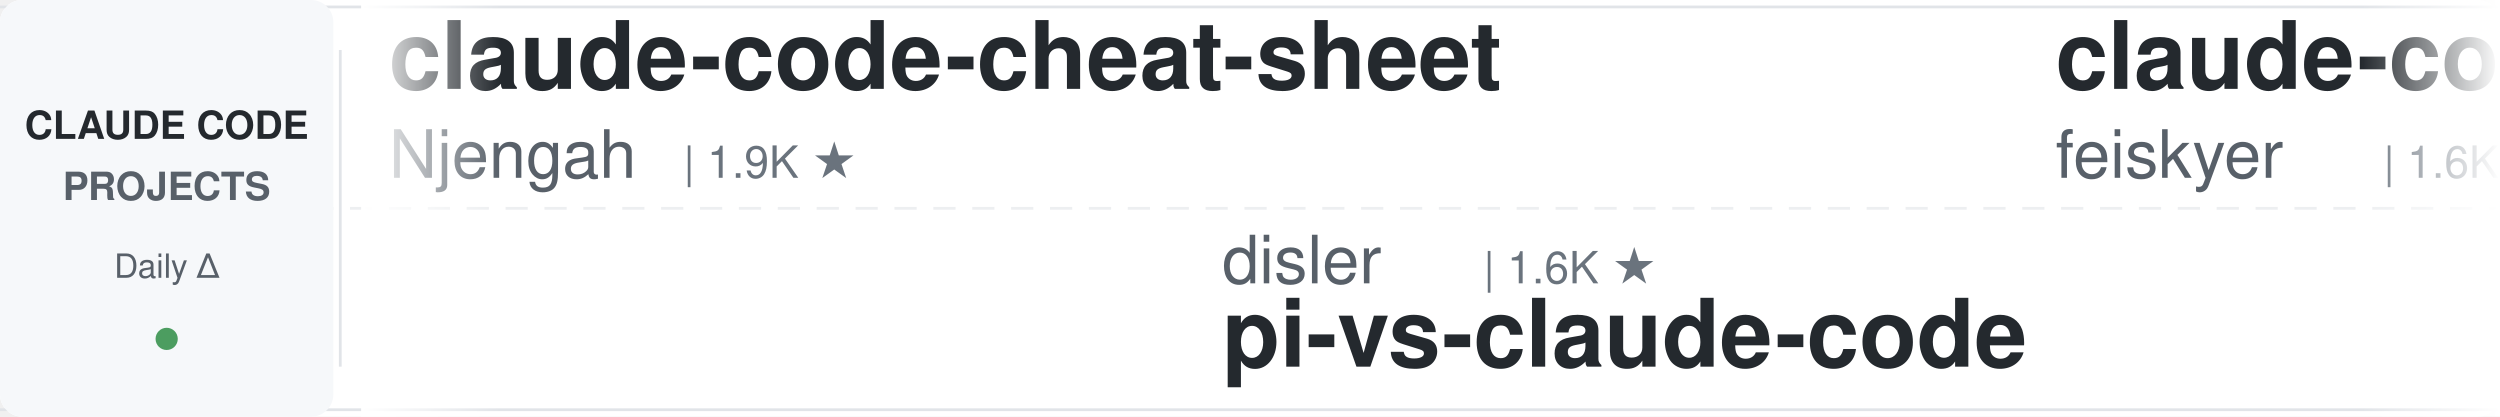
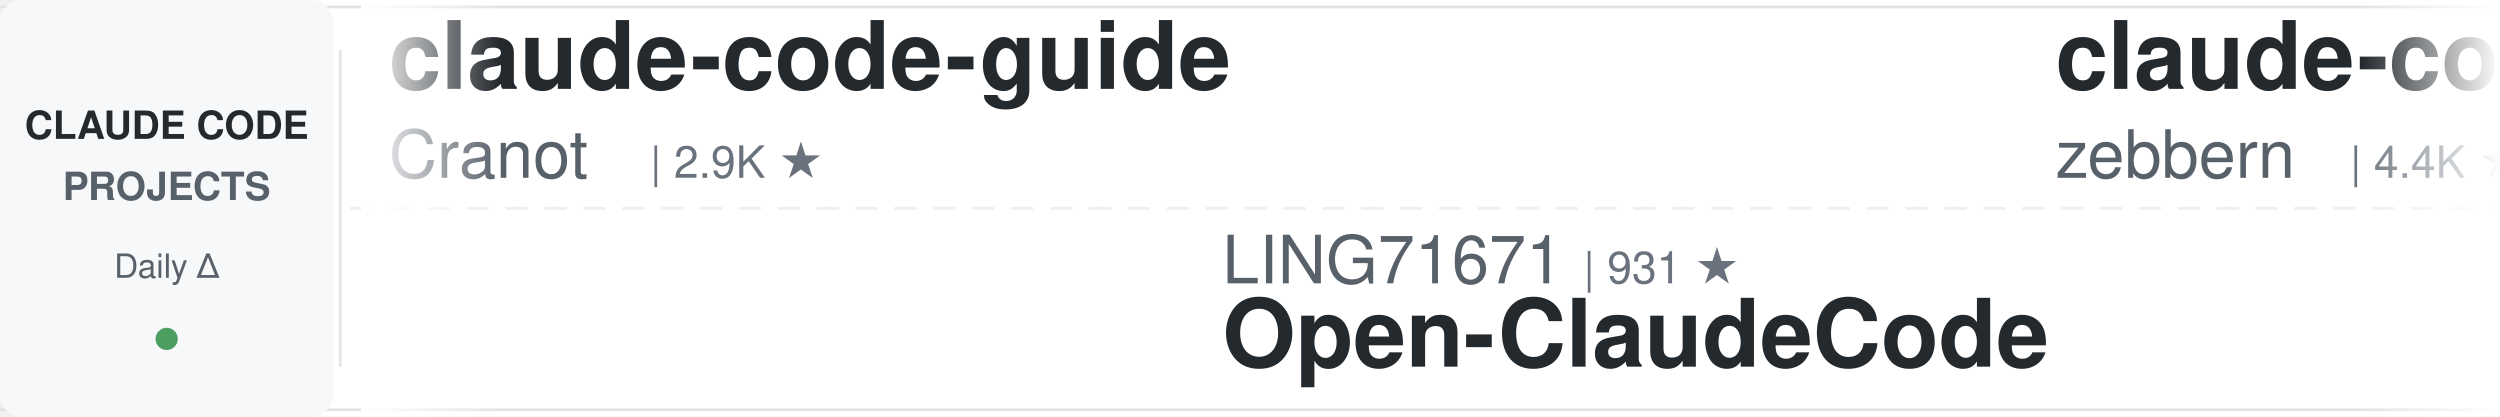
<svg xmlns="http://www.w3.org/2000/svg" width="900" height="150">
  <defs>
    <linearGradient id="leftFade" x1="0%" y1="0%" x2="100%" y2="0%">
      <stop offset="0%" style="stop-color:#ffffff;stop-opacity:1" />
      <stop offset="100%" style="stop-color:#ffffff;stop-opacity:0" />
    </linearGradient>
    <linearGradient id="rightFade" x1="0%" y1="0%" x2="100%" y2="0%">
      <stop offset="0%" style="stop-color:#ffffff;stop-opacity:0" />
      <stop offset="100%" style="stop-color:#ffffff;stop-opacity:1" />
    </linearGradient>
  </defs>
  <rect width="900" height="150" fill="#ffffff" rx="8" />
  <rect x="0" y="2" width="900" height="1" fill="#e1e4e8" />
  <rect x="0" y="147" width="900" height="1" fill="#e1e4e8" />
  <line x1="0" y1="75" x2="900" y2="75" stroke="#e1e4e8" stroke-width="1" stroke-dasharray="8 6" opacity="0.6" />
  <rect x="0" y="0" width="120" height="150" fill="#f6f8fa" rx="8" />
  <text x="60" y="50" font-family="-apple-system, BlinkMacSystemFont, 'Segoe UI', Helvetica, Arial, sans-serif" font-size="14" font-weight="600" fill="#24292e" text-anchor="middle">CLAUDE CODE</text>
  <text x="60" y="72" font-family="-apple-system, BlinkMacSystemFont, 'Segoe UI', Helvetica, Arial, sans-serif" font-size="14" font-weight="600" fill="#586069" text-anchor="middle">PROJECTS</text>
  <text x="60" y="100" font-family="-apple-system, BlinkMacSystemFont, 'Segoe UI', Helvetica, Arial, sans-serif" font-size="12" font-weight="500" fill="#586069" text-anchor="middle">Daily Δ</text>
  <circle cx="60" cy="122" r="4" fill="#22863a" opacity="0.8" />
  <rect x="122" y="18" width="1" height="114" fill="#e1e4e8" />
  <clipPath id="tickerClip">
    <rect x="130" y="0" width="770" height="150" />
  </clipPath>
  <g clip-path="url(#tickerClip)">
    <g id="tickerItems">
      <animateTransform attributeName="transform" attributeType="XML" type="translate" from="0 0" to="-3000 0" dur="54s" repeatCount="indefinite" />
      <g transform="translate(0, 0)">
-         <text x="140" y="32" font-family="-apple-system, BlinkMacSystemFont, 'Segoe UI', Helvetica, Arial, sans-serif" font-size="34" font-weight="600" fill="#24292e">claude-code-cheat-sheet</text>
-         <text x="140" y="64" font-family="-apple-system, BlinkMacSystemFont, 'Segoe UI', Helvetica, Arial, sans-serif" font-size="24" font-weight="400" fill="#586069">Njengah</text>
-         <text x="246" y="64" font-family="-apple-system, BlinkMacSystemFont, 'Segoe UI', Helvetica, Arial, sans-serif" font-size="16" font-weight="500" fill="#6a737d">| 1.9K ★</text>
+         <text x="140" y="32" font-family="-apple-system, BlinkMacSystemFont, 'Segoe UI', Helvetica, Arial, sans-serif" font-size="34" font-weight="600" fill="#24292e">claude-code-guide</text>
+         <text x="140" y="64" font-family="-apple-system, BlinkMacSystemFont, 'Segoe UI', Helvetica, Arial, sans-serif" font-size="24" font-weight="400" fill="#586069">Cranot</text>
+         <text x="234" y="64" font-family="-apple-system, BlinkMacSystemFont, 'Segoe UI', Helvetica, Arial, sans-serif" font-size="16" font-weight="500" fill="#6a737d">| 2.9K ★</text>
      </g>
      <g transform="translate(300, 0)">
-         <text x="140" y="102" font-family="-apple-system, BlinkMacSystemFont, 'Segoe UI', Helvetica, Arial, sans-serif" font-size="24" font-weight="400" fill="#586069">disler</text>
-         <text x="234" y="102" font-family="-apple-system, BlinkMacSystemFont, 'Segoe UI', Helvetica, Arial, sans-serif" font-size="16" font-weight="500" fill="#6a737d">| 1.6K ★</text>
-         <text x="140" y="132" font-family="-apple-system, BlinkMacSystemFont, 'Segoe UI', Helvetica, Arial, sans-serif" font-size="34" font-weight="600" fill="#24292e">pi-vs-claude-code</text>
+         <text x="140" y="102" font-family="-apple-system, BlinkMacSystemFont, 'Segoe UI', Helvetica, Arial, sans-serif" font-size="24" font-weight="400" fill="#586069">LING71671</text>
+         <text x="270" y="102" font-family="-apple-system, BlinkMacSystemFont, 'Segoe UI', Helvetica, Arial, sans-serif" font-size="16" font-weight="500" fill="#6a737d">| 931 ★</text>
+         <text x="140" y="132" font-family="-apple-system, BlinkMacSystemFont, 'Segoe UI', Helvetica, Arial, sans-serif" font-size="34" font-weight="600" fill="#24292e">Open-ClaudeCode</text>
      </g>
      <g transform="translate(600, 0)">
-         <text x="140" y="32" font-family="-apple-system, BlinkMacSystemFont, 'Segoe UI', Helvetica, Arial, sans-serif" font-size="34" font-weight="600" fill="#24292e">claude-code-settings</text>
-         <text x="140" y="64" font-family="-apple-system, BlinkMacSystemFont, 'Segoe UI', Helvetica, Arial, sans-serif" font-size="24" font-weight="400" fill="#586069">feiskyer</text>
-         <text x="258" y="64" font-family="-apple-system, BlinkMacSystemFont, 'Segoe UI', Helvetica, Arial, sans-serif" font-size="16" font-weight="500" fill="#6a737d">| 1.6K ★</text>
+         <text x="140" y="32" font-family="-apple-system, BlinkMacSystemFont, 'Segoe UI', Helvetica, Arial, sans-serif" font-size="34" font-weight="600" fill="#24292e">claude-code-guide</text>
+         <text x="140" y="64" font-family="-apple-system, BlinkMacSystemFont, 'Segoe UI', Helvetica, Arial, sans-serif" font-size="24" font-weight="400" fill="#586069">zebbern</text>
+         <text x="246" y="64" font-family="-apple-system, BlinkMacSystemFont, 'Segoe UI', Helvetica, Arial, sans-serif" font-size="16" font-weight="500" fill="#6a737d">| 4.4K ★</text>
      </g>
      <g transform="translate(900, 0)">
-         <text x="140" y="102" font-family="-apple-system, BlinkMacSystemFont, 'Segoe UI', Helvetica, Arial, sans-serif" font-size="24" font-weight="400" fill="#586069">VILA-Lab</text>
-         <text x="258" y="102" font-family="-apple-system, BlinkMacSystemFont, 'Segoe UI', Helvetica, Arial, sans-serif" font-size="16" font-weight="500" fill="#6a737d">| 2.0K ★</text>
-         <text x="140" y="132" font-family="-apple-system, BlinkMacSystemFont, 'Segoe UI', Helvetica, Arial, sans-serif" font-size="34" font-weight="600" fill="#24292e">Dive-into-Claude-Code</text>
-       </g>
-       <g transform="translate(1200, 0)">
-         <text x="140" y="32" font-family="-apple-system, BlinkMacSystemFont, 'Segoe UI', Helvetica, Arial, sans-serif" font-size="34" font-weight="600" fill="#24292e">Claude-Code-Source-Study</text>
-         <text x="140" y="64" font-family="-apple-system, BlinkMacSystemFont, 'Segoe UI', Helvetica, Arial, sans-serif" font-size="24" font-weight="400" fill="#586069">luyao618</text>
-         <text x="258" y="64" font-family="-apple-system, BlinkMacSystemFont, 'Segoe UI', Helvetica, Arial, sans-serif" font-size="16" font-weight="500" fill="#6a737d">| 1.6K ★</text>
-       </g>
-       <g transform="translate(1500, 0)">
        <text x="140" y="102" font-family="-apple-system, BlinkMacSystemFont, 'Segoe UI', Helvetica, Arial, sans-serif" font-size="24" font-weight="400" fill="#586069">oboard</text>
        <text x="234" y="102" font-family="-apple-system, BlinkMacSystemFont, 'Segoe UI', Helvetica, Arial, sans-serif" font-size="16" font-weight="500" fill="#6a737d">| 3.3K ★</text>
        <text x="140" y="132" font-family="-apple-system, BlinkMacSystemFont, 'Segoe UI', Helvetica, Arial, sans-serif" font-size="34" font-weight="600" fill="#24292e">claude-code-rev</text>
      </g>
+       <g transform="translate(1200, 0)">
+         <text x="140" y="32" font-family="-apple-system, BlinkMacSystemFont, 'Segoe UI', Helvetica, Arial, sans-serif" font-size="34" font-weight="600" fill="#24292e">claude-code-security-rev...</text>
+         <text x="140" y="64" font-family="-apple-system, BlinkMacSystemFont, 'Segoe UI', Helvetica, Arial, sans-serif" font-size="24" font-weight="400" fill="#586069">anthropics</text>
+         <text x="282" y="64" font-family="-apple-system, BlinkMacSystemFont, 'Segoe UI', Helvetica, Arial, sans-serif" font-size="16" font-weight="500" fill="#6a737d">| 5.7K ★</text>
+       </g>
+       <g transform="translate(1500, 0)">
+         <text x="140" y="102" font-family="-apple-system, BlinkMacSystemFont, 'Segoe UI', Helvetica, Arial, sans-serif" font-size="24" font-weight="400" fill="#586069">diet103</text>
+         <text x="246" y="102" font-family="-apple-system, BlinkMacSystemFont, 'Segoe UI', Helvetica, Arial, sans-serif" font-size="16" font-weight="500" fill="#6a737d">| 10.0K ★</text>
+         <text x="140" y="132" font-family="-apple-system, BlinkMacSystemFont, 'Segoe UI', Helvetica, Arial, sans-serif" font-size="34" font-weight="600" fill="#24292e">claude-code-infrastructu...</text>
+       </g>
      <g transform="translate(1800, 0)">
-         <text x="140" y="32" font-family="-apple-system, BlinkMacSystemFont, 'Segoe UI', Helvetica, Arial, sans-serif" font-size="34" font-weight="600" fill="#24292e">claude-code-prompts</text>
-         <text x="140" y="64" font-family="-apple-system, BlinkMacSystemFont, 'Segoe UI', Helvetica, Arial, sans-serif" font-size="24" font-weight="400" fill="#586069">repowise-dev</text>
-         <text x="306" y="64" font-family="-apple-system, BlinkMacSystemFont, 'Segoe UI', Helvetica, Arial, sans-serif" font-size="16" font-weight="500" fill="#6a737d">| 1.2K ★</text>
+         <text x="140" y="32" font-family="-apple-system, BlinkMacSystemFont, 'Segoe UI', Helvetica, Arial, sans-serif" font-size="34" font-weight="600" fill="#24292e">claude-code-my-workflow</text>
+         <text x="140" y="64" font-family="-apple-system, BlinkMacSystemFont, 'Segoe UI', Helvetica, Arial, sans-serif" font-size="24" font-weight="400" fill="#586069">pedrohcgs</text>
+         <text x="270" y="64" font-family="-apple-system, BlinkMacSystemFont, 'Segoe UI', Helvetica, Arial, sans-serif" font-size="16" font-weight="500" fill="#6a737d">| 1.4K ★</text>
      </g>
      <g transform="translate(2100, 0)">
-         <text x="140" y="102" font-family="-apple-system, BlinkMacSystemFont, 'Segoe UI', Helvetica, Arial, sans-serif" font-size="24" font-weight="400" fill="#586069">anthropics</text>
-         <text x="282" y="102" font-family="-apple-system, BlinkMacSystemFont, 'Segoe UI', Helvetica, Arial, sans-serif" font-size="16" font-weight="500" fill="#6a737d">| 932 ★</text>
-         <text x="140" y="132" font-family="-apple-system, BlinkMacSystemFont, 'Segoe UI', Helvetica, Arial, sans-serif" font-size="34" font-weight="600" fill="#24292e">claude-code-base-action</text>
+         <text x="140" y="102" font-family="-apple-system, BlinkMacSystemFont, 'Segoe UI', Helvetica, Arial, sans-serif" font-size="24" font-weight="400" fill="#586069">luyao618</text>
+         <text x="258" y="102" font-family="-apple-system, BlinkMacSystemFont, 'Segoe UI', Helvetica, Arial, sans-serif" font-size="16" font-weight="500" fill="#6a737d">| 1.6K ★</text>
+         <text x="140" y="132" font-family="-apple-system, BlinkMacSystemFont, 'Segoe UI', Helvetica, Arial, sans-serif" font-size="34" font-weight="600" fill="#24292e">Claude-Code-Source-Study</text>
      </g>
      <g transform="translate(2400, 0)">
-         <text x="140" y="32" font-family="-apple-system, BlinkMacSystemFont, 'Segoe UI', Helvetica, Arial, sans-serif" font-size="34" font-weight="600" fill="#24292e">claude-code-source-build</text>
-         <text x="140" y="64" font-family="-apple-system, BlinkMacSystemFont, 'Segoe UI', Helvetica, Arial, sans-serif" font-size="24" font-weight="400" fill="#586069">andrew-kramer-inno</text>
-         <text x="378" y="64" font-family="-apple-system, BlinkMacSystemFont, 'Segoe UI', Helvetica, Arial, sans-serif" font-size="16" font-weight="500" fill="#6a737d">| 593 ★</text>
+         <text x="140" y="32" font-family="-apple-system, BlinkMacSystemFont, 'Segoe UI', Helvetica, Arial, sans-serif" font-size="34" font-weight="600" fill="#24292e">claude-code-video-toolki...</text>
+         <text x="140" y="64" font-family="-apple-system, BlinkMacSystemFont, 'Segoe UI', Helvetica, Arial, sans-serif" font-size="24" font-weight="400" fill="#586069">digitalsamba</text>
+         <text x="306" y="64" font-family="-apple-system, BlinkMacSystemFont, 'Segoe UI', Helvetica, Arial, sans-serif" font-size="16" font-weight="500" fill="#6a737d">| 1.9K ★</text>
      </g>
      <g transform="translate(2700, 0)">
-         <text x="140" y="102" font-family="-apple-system, BlinkMacSystemFont, 'Segoe UI', Helvetica, Arial, sans-serif" font-size="24" font-weight="400" fill="#586069">pedrohcgs</text>
-         <text x="270" y="102" font-family="-apple-system, BlinkMacSystemFont, 'Segoe UI', Helvetica, Arial, sans-serif" font-size="16" font-weight="500" fill="#6a737d">| 1.4K ★</text>
-         <text x="140" y="132" font-family="-apple-system, BlinkMacSystemFont, 'Segoe UI', Helvetica, Arial, sans-serif" font-size="34" font-weight="600" fill="#24292e">claude-code-my-workflow</text>
+         <text x="140" y="102" font-family="-apple-system, BlinkMacSystemFont, 'Segoe UI', Helvetica, Arial, sans-serif" font-size="24" font-weight="400" fill="#586069">Yuyz0112</text>
+         <text x="258" y="102" font-family="-apple-system, BlinkMacSystemFont, 'Segoe UI', Helvetica, Arial, sans-serif" font-size="16" font-weight="500" fill="#6a737d">| 2.4K ★</text>
+         <text x="140" y="132" font-family="-apple-system, BlinkMacSystemFont, 'Segoe UI', Helvetica, Arial, sans-serif" font-size="34" font-weight="600" fill="#24292e">claude-code-reverse</text>
      </g>
      <g transform="translate(3000, 0)">
-         <text x="140" y="32" font-family="-apple-system, BlinkMacSystemFont, 'Segoe UI', Helvetica, Arial, sans-serif" font-size="34" font-weight="600" fill="#24292e">claude-code-cheat-sheet</text>
-         <text x="140" y="64" font-family="-apple-system, BlinkMacSystemFont, 'Segoe UI', Helvetica, Arial, sans-serif" font-size="24" font-weight="400" fill="#586069">Njengah</text>
-         <text x="246" y="64" font-family="-apple-system, BlinkMacSystemFont, 'Segoe UI', Helvetica, Arial, sans-serif" font-size="16" font-weight="500" fill="#6a737d">| 1.9K ★</text>
+         <text x="140" y="32" font-family="-apple-system, BlinkMacSystemFont, 'Segoe UI', Helvetica, Arial, sans-serif" font-size="34" font-weight="600" fill="#24292e">claude-code-guide</text>
+         <text x="140" y="64" font-family="-apple-system, BlinkMacSystemFont, 'Segoe UI', Helvetica, Arial, sans-serif" font-size="24" font-weight="400" fill="#586069">Cranot</text>
+         <text x="234" y="64" font-family="-apple-system, BlinkMacSystemFont, 'Segoe UI', Helvetica, Arial, sans-serif" font-size="16" font-weight="500" fill="#6a737d">| 2.9K ★</text>
      </g>
      <g transform="translate(3300, 0)">
-         <text x="140" y="102" font-family="-apple-system, BlinkMacSystemFont, 'Segoe UI', Helvetica, Arial, sans-serif" font-size="24" font-weight="400" fill="#586069">disler</text>
-         <text x="234" y="102" font-family="-apple-system, BlinkMacSystemFont, 'Segoe UI', Helvetica, Arial, sans-serif" font-size="16" font-weight="500" fill="#6a737d">| 1.6K ★</text>
-         <text x="140" y="132" font-family="-apple-system, BlinkMacSystemFont, 'Segoe UI', Helvetica, Arial, sans-serif" font-size="34" font-weight="600" fill="#24292e">pi-vs-claude-code</text>
+         <text x="140" y="102" font-family="-apple-system, BlinkMacSystemFont, 'Segoe UI', Helvetica, Arial, sans-serif" font-size="24" font-weight="400" fill="#586069">LING71671</text>
+         <text x="270" y="102" font-family="-apple-system, BlinkMacSystemFont, 'Segoe UI', Helvetica, Arial, sans-serif" font-size="16" font-weight="500" fill="#6a737d">| 931 ★</text>
+         <text x="140" y="132" font-family="-apple-system, BlinkMacSystemFont, 'Segoe UI', Helvetica, Arial, sans-serif" font-size="34" font-weight="600" fill="#24292e">Open-ClaudeCode</text>
      </g>
      <g transform="translate(3600, 0)">
-         <text x="140" y="32" font-family="-apple-system, BlinkMacSystemFont, 'Segoe UI', Helvetica, Arial, sans-serif" font-size="34" font-weight="600" fill="#24292e">claude-code-settings</text>
-         <text x="140" y="64" font-family="-apple-system, BlinkMacSystemFont, 'Segoe UI', Helvetica, Arial, sans-serif" font-size="24" font-weight="400" fill="#586069">feiskyer</text>
-         <text x="258" y="64" font-family="-apple-system, BlinkMacSystemFont, 'Segoe UI', Helvetica, Arial, sans-serif" font-size="16" font-weight="500" fill="#6a737d">| 1.6K ★</text>
+         <text x="140" y="32" font-family="-apple-system, BlinkMacSystemFont, 'Segoe UI', Helvetica, Arial, sans-serif" font-size="34" font-weight="600" fill="#24292e">claude-code-guide</text>
+         <text x="140" y="64" font-family="-apple-system, BlinkMacSystemFont, 'Segoe UI', Helvetica, Arial, sans-serif" font-size="24" font-weight="400" fill="#586069">zebbern</text>
+         <text x="246" y="64" font-family="-apple-system, BlinkMacSystemFont, 'Segoe UI', Helvetica, Arial, sans-serif" font-size="16" font-weight="500" fill="#6a737d">| 4.4K ★</text>
      </g>
      <g transform="translate(3900, 0)">
-         <text x="140" y="102" font-family="-apple-system, BlinkMacSystemFont, 'Segoe UI', Helvetica, Arial, sans-serif" font-size="24" font-weight="400" fill="#586069">VILA-Lab</text>
-         <text x="258" y="102" font-family="-apple-system, BlinkMacSystemFont, 'Segoe UI', Helvetica, Arial, sans-serif" font-size="16" font-weight="500" fill="#6a737d">| 2.0K ★</text>
-         <text x="140" y="132" font-family="-apple-system, BlinkMacSystemFont, 'Segoe UI', Helvetica, Arial, sans-serif" font-size="34" font-weight="600" fill="#24292e">Dive-into-Claude-Code</text>
+         <text x="140" y="102" font-family="-apple-system, BlinkMacSystemFont, 'Segoe UI', Helvetica, Arial, sans-serif" font-size="24" font-weight="400" fill="#586069">oboard</text>
+         <text x="234" y="102" font-family="-apple-system, BlinkMacSystemFont, 'Segoe UI', Helvetica, Arial, sans-serif" font-size="16" font-weight="500" fill="#6a737d">| 3.3K ★</text>
+         <text x="140" y="132" font-family="-apple-system, BlinkMacSystemFont, 'Segoe UI', Helvetica, Arial, sans-serif" font-size="34" font-weight="600" fill="#24292e">claude-code-rev</text>
      </g>
    </g>
  </g>
  <rect x="130" y="0" width="50" height="150" fill="url(#leftFade)" />
  <rect x="850" y="0" width="50" height="150" fill="url(#rightFade)" />
</svg>
